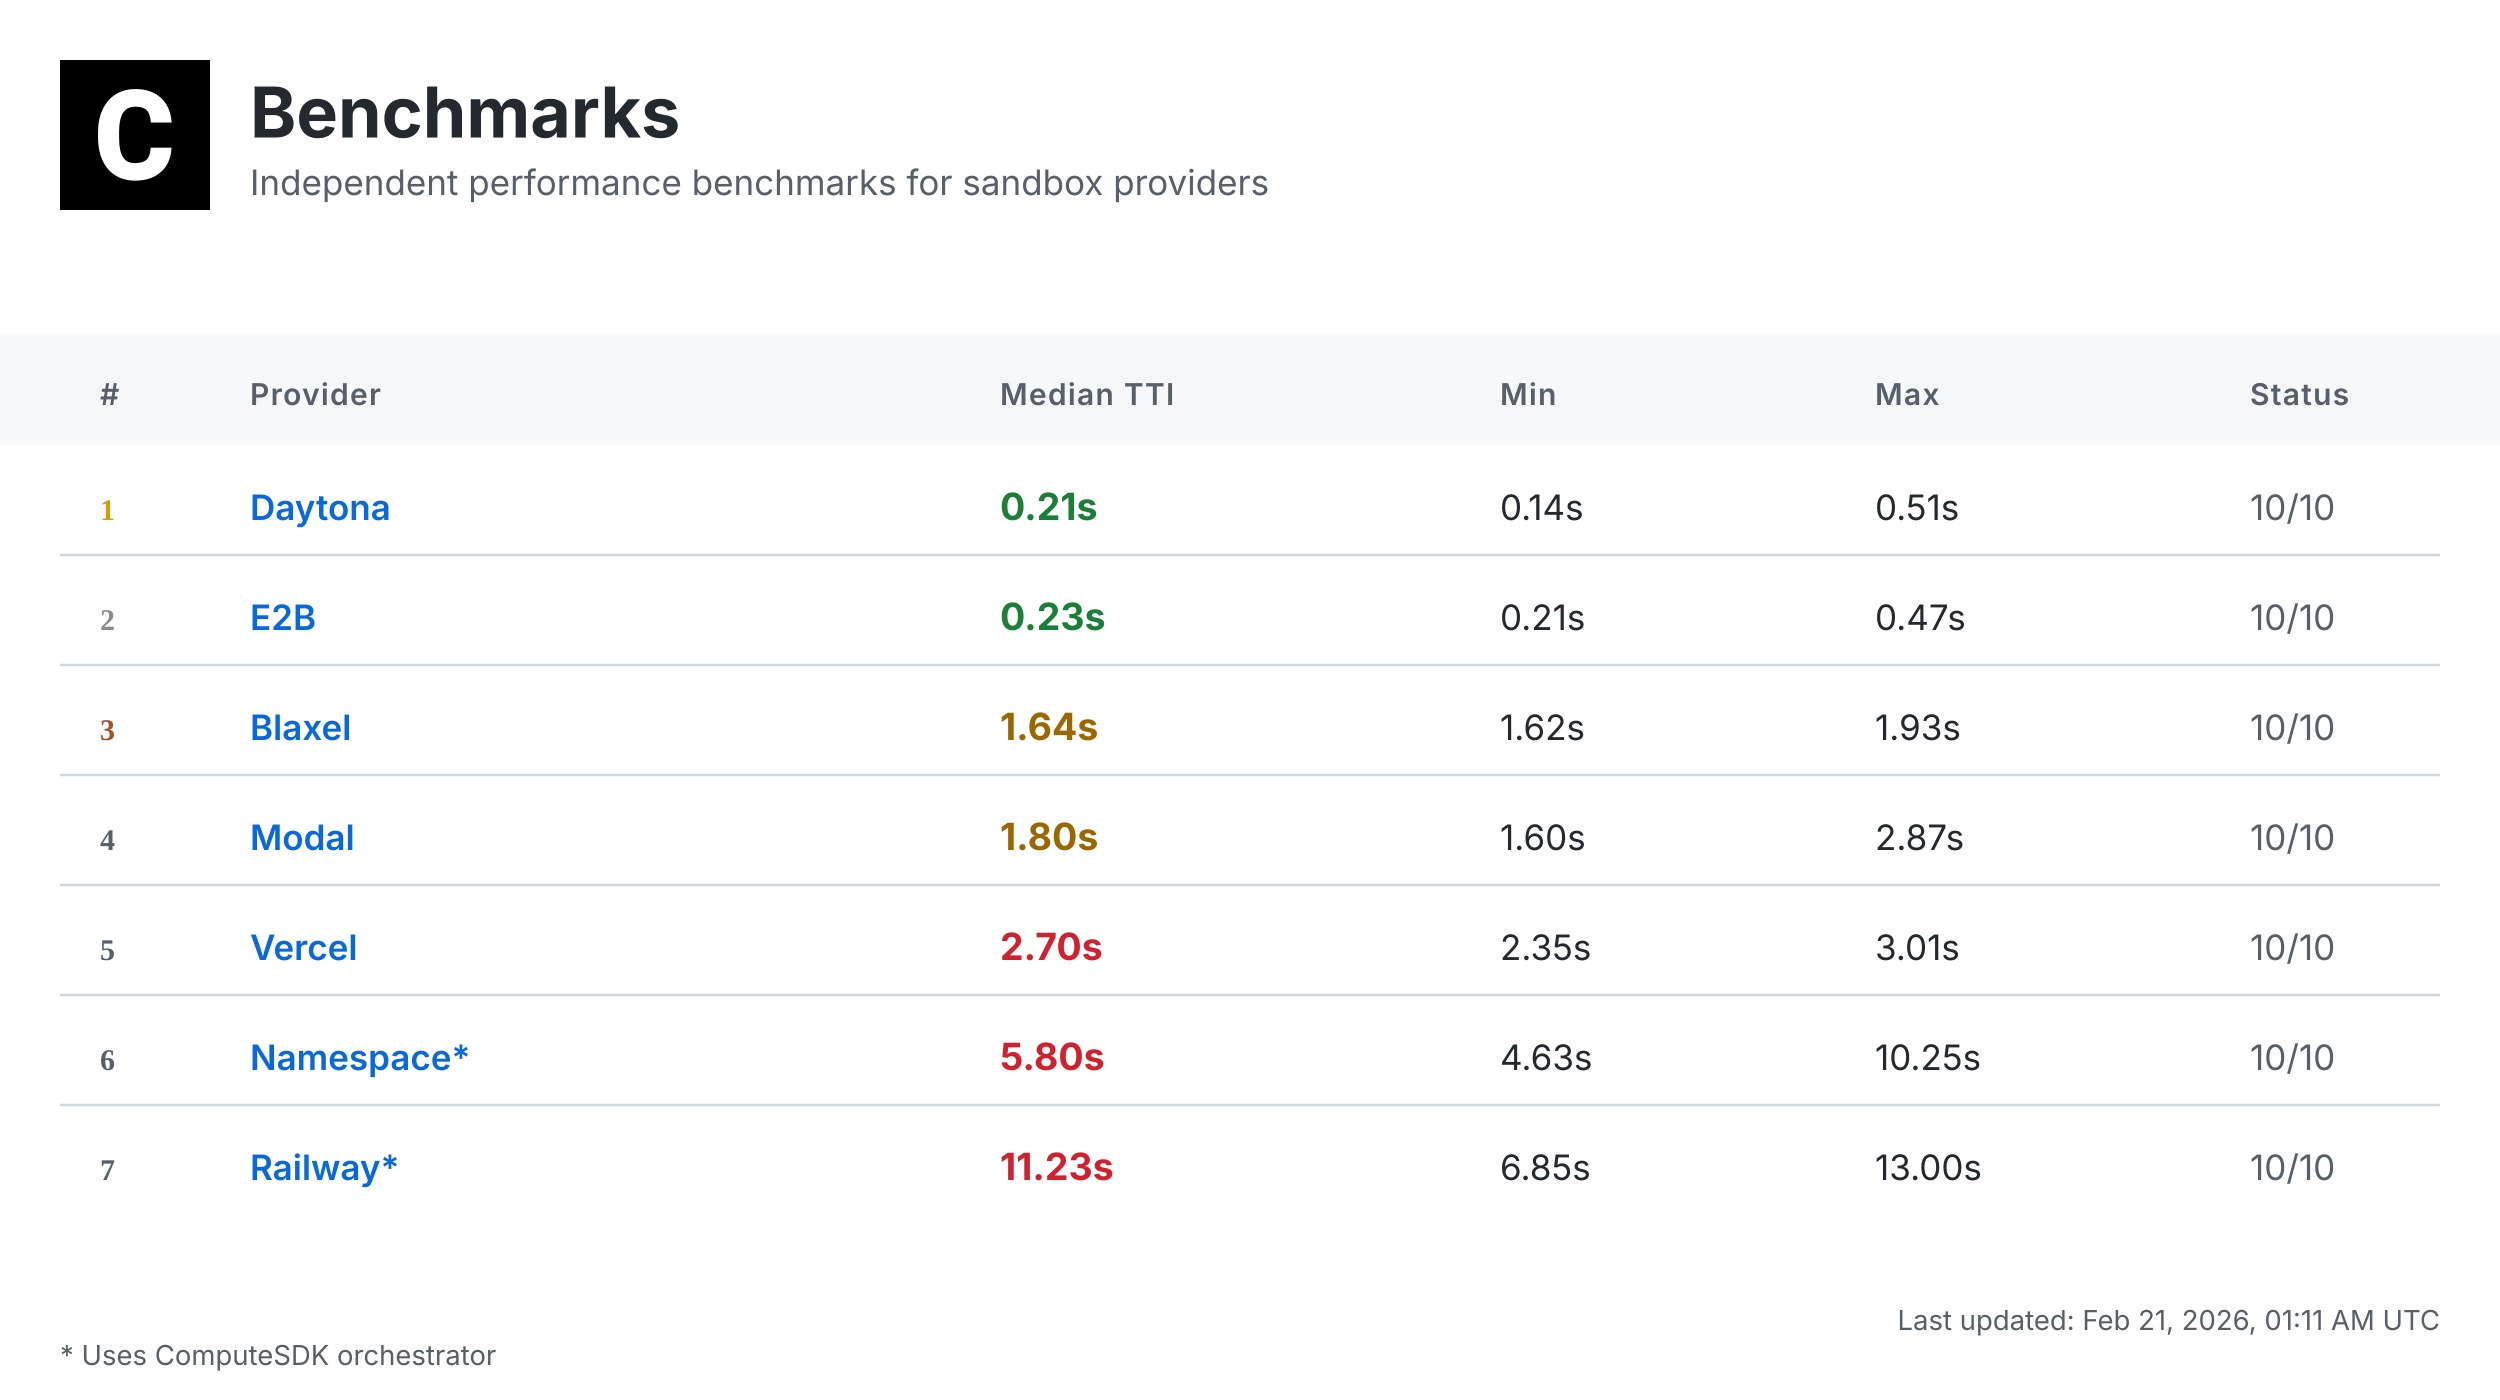
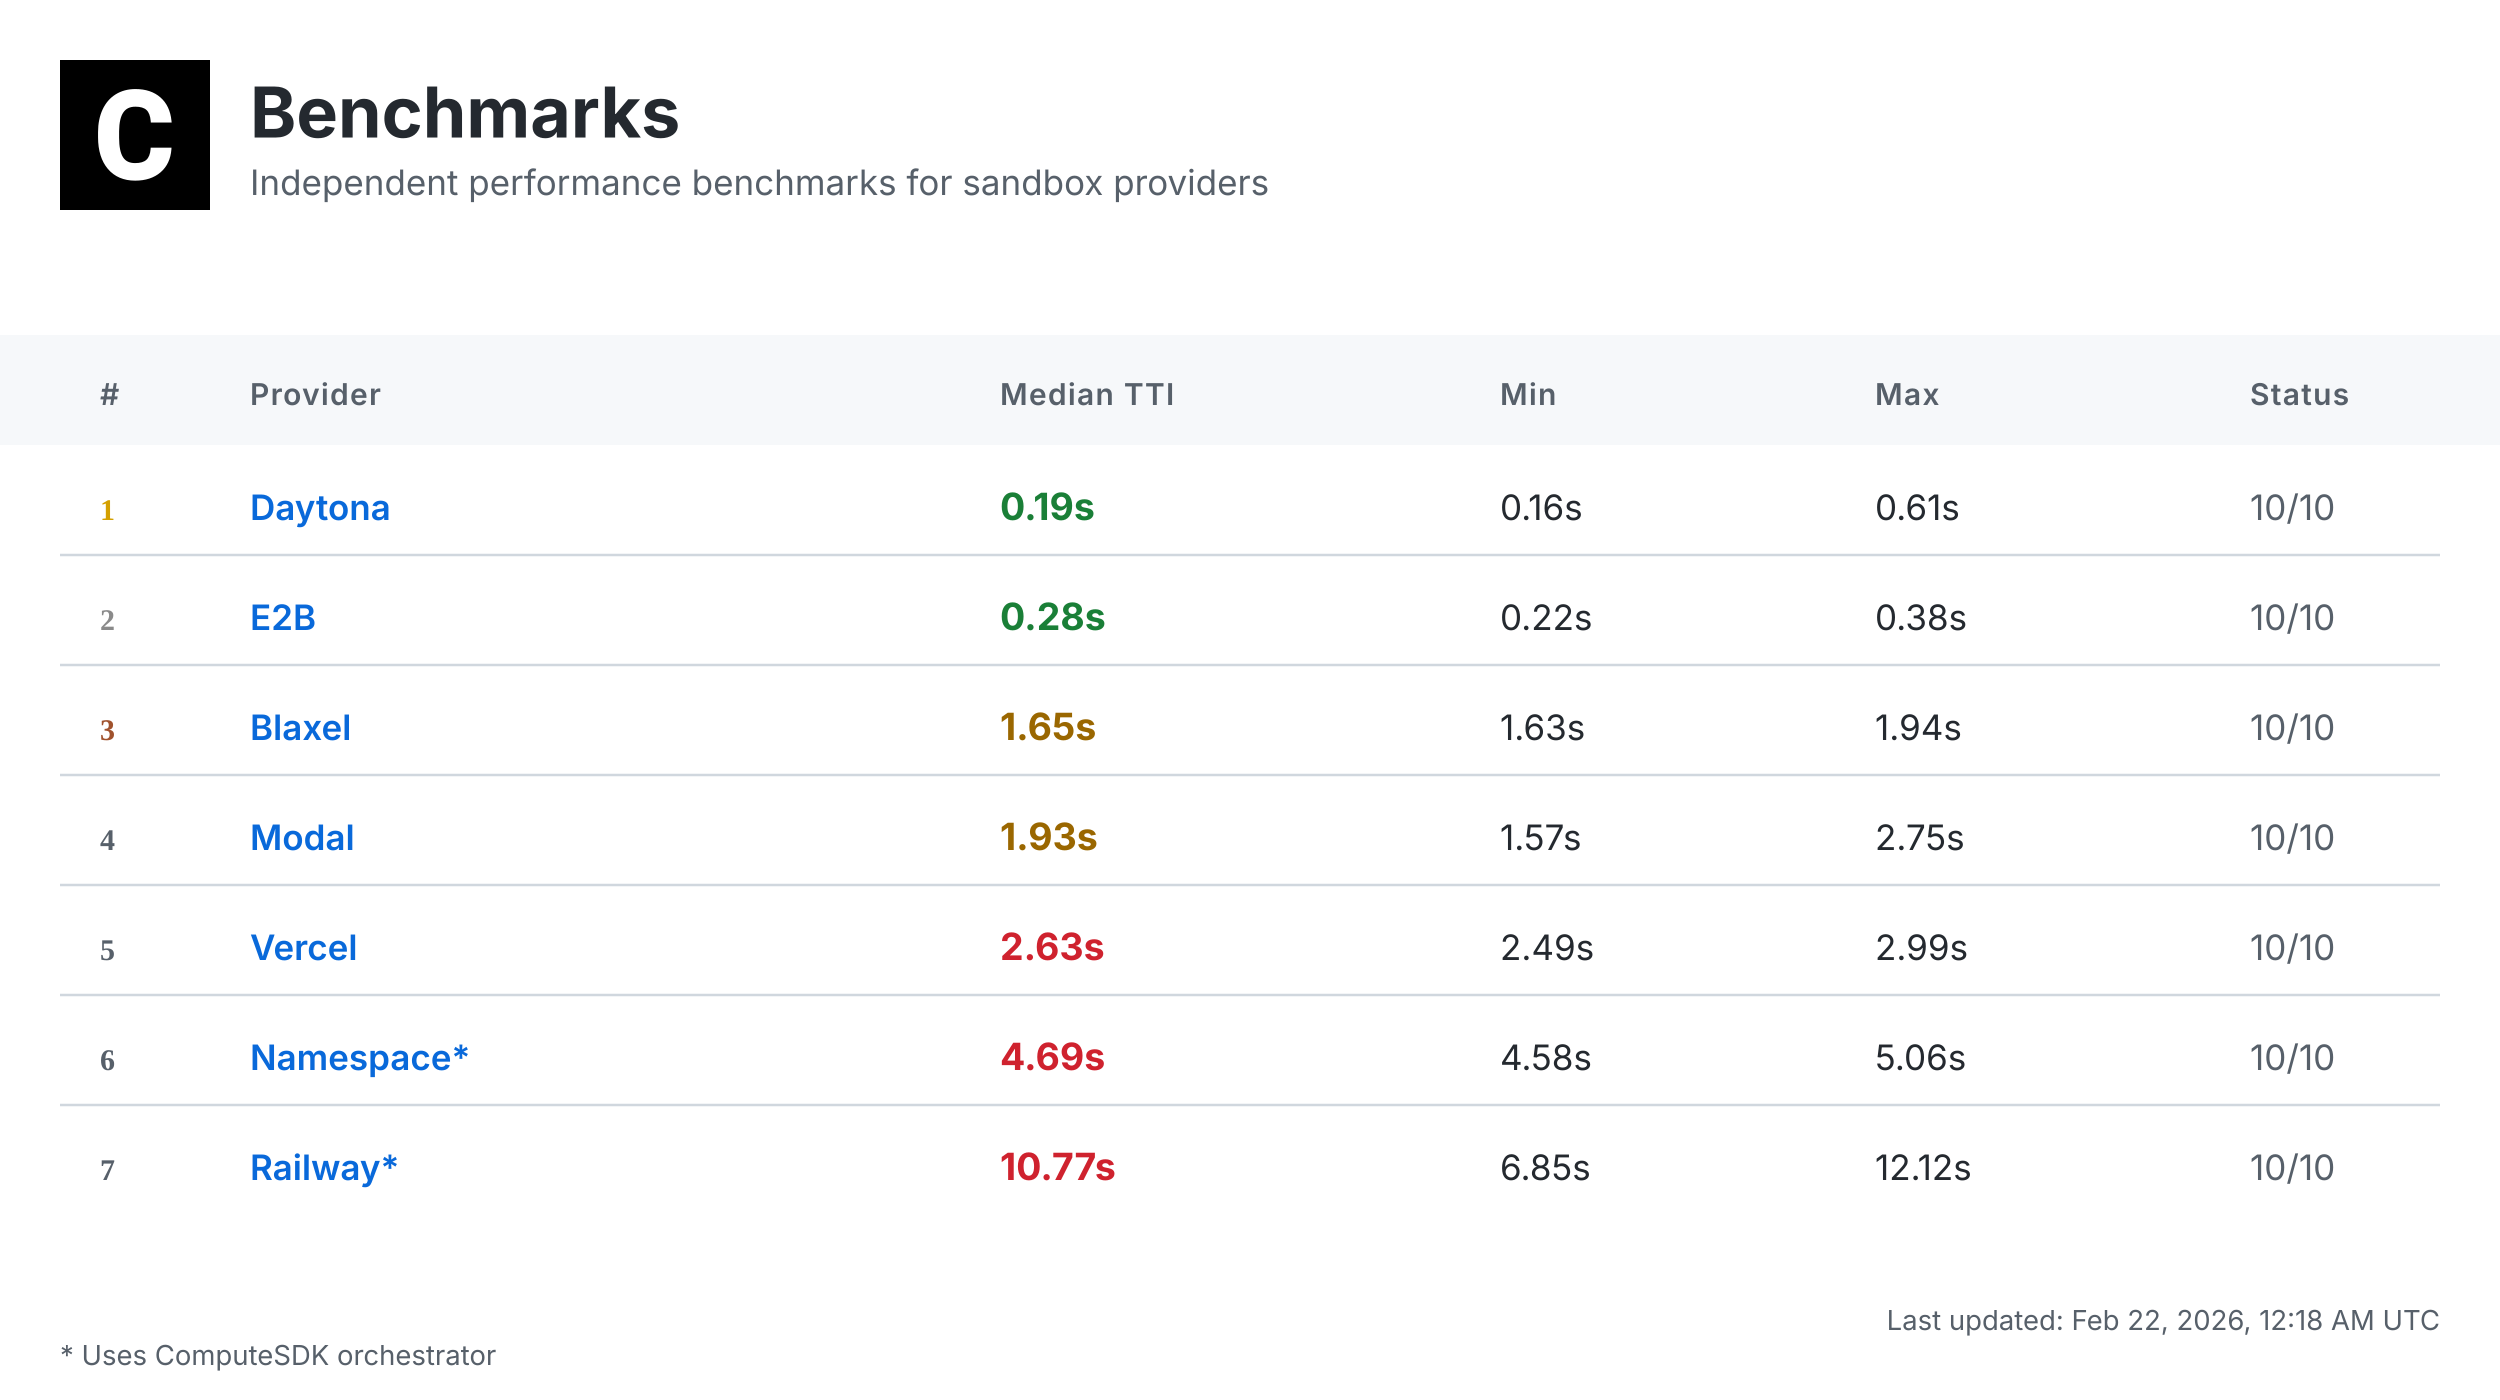
<svg xmlns="http://www.w3.org/2000/svg" width="1000" height="560" viewBox="0 0 1000 560">
  <defs>
    <linearGradient id="headerGrad" x1="0%" y1="0%" x2="100%" y2="100%">
      <stop offset="0%" style="stop-color:#f6f8fa;stop-opacity:1" />
      <stop offset="100%" style="stop-color:#ffffff;stop-opacity:1" />
    </linearGradient>
  </defs>
  <style>
    .bg { fill: #ffffff; }
    .header-bg { fill: url(#headerGrad); }
    .table-header-bg { fill: #f6f8fa; }
    .table-header { font: 600 12px 'Inter', 'SF Pro Display', -apple-system, BlinkMacSystemFont, 'Segoe UI', Roboto, Helvetica, Arial, sans-serif; fill: #57606a; text-transform: uppercase; letter-spacing: 0.5px; }
    .row { font: 14px 'Inter', 'SF Pro Display', -apple-system, BlinkMacSystemFont, 'Segoe UI', Roboto, Helvetica, Arial, sans-serif; fill: #24292f; }
    .rank { font-weight: 700; fill: #57606a; }
    .rank-1 { fill: #d4a000; }
    .rank-2 { fill: #8a8a8a; }
    .rank-3 { fill: #a0522d; }
    .provider { font-weight: 600; fill: #0969da; }
    .median { font-weight: 700; font-size: 15px; }
    .fast { fill: #1a7f37; }
    .medium { fill: #9a6700; }
    .slow { fill: #cf222e; }
    .status { fill: #57606a; }
    .divider { stroke: #d0d7de; stroke-width: 1; }
    .border { stroke: #d0d7de; stroke-width: 1; fill: none; }
    .timestamp { font: 11px 'Inter', 'SF Pro Display', -apple-system, BlinkMacSystemFont, 'Segoe UI', Roboto, Helvetica, Arial, sans-serif; fill: #57606a; }
    .title { font: bold 28px 'Inter', 'SF Pro Display', -apple-system, BlinkMacSystemFont, 'Segoe UI', Roboto, Helvetica, Arial, sans-serif; fill: #24292f; }
    .subtitle { font: 14px 'Inter', 'SF Pro Display', -apple-system, BlinkMacSystemFont, 'Segoe UI', Roboto, Helvetica, Arial, sans-serif; fill: #57606a; }
    .logo { fill: #24292f; }
  </style>
  <rect class="bg" width="1000" height="560" />
  <g transform="translate(24, 24)">
    <rect width="60" height="60" fill="#000000" />
    <g transform="scale(0.035) translate(0, 0)">
      <path fill="#ffffff" d="M1036.26,1002.28h237.87l-.93,19.09c-8.38,110.32-49.81,198.3-123.82,262.07-73.09,63.31-170.84,95.43-290.48,95.43-130.81,0-235.55-44.69-311.43-133.6-74.48-87.98-112.65-209.48-112.65-361.23v-60.51c0-96.83,17.7-183.41,51.68-257.43,34.91-74.95,85.19-133.61,149.89-173.63,64.7-40.04,140.12-60.52,225.3-60.52,117.77,0,214.13,32.12,286.29,95.9,72.62,63.3,114.98,153.61,126.15,267.67l1.86,19.08h-238.34l-.93-15.83c-4.65-59.11-20.95-101.94-47.95-127.08-27-25.6-69.83-38.17-127.08-38.17-61.91,0-107.06,20.95-137.33,65.17-31.65,45.15-47.94,117.77-48.87,215.53v74.48c0,102.41,15.36,177.83,45.62,223.91,28.86,44.22,74.01,65.63,137.79,65.63,58.19,0,101.48-12.57,128.95-38.17,26.99-25.14,43.29-66.1,47.48-121.5l.93-16.3Z" />
    </g>
  </g>
  <text class="title" x="100" y="55">Benchmarks</text>
  <text class="subtitle" x="100" y="78">Independent performance benchmarks for sandbox providers</text>
  <rect class="table-header-bg" y="134" width="1000" height="44" />
  <text class="table-header" x="40" y="162">#</text>
  <text class="table-header" x="100" y="162">Provider</text>
  <text class="table-header" x="400" y="162">Median TTI</text>
  <text class="table-header" x="600" y="162">Min</text>
  <text class="table-header" x="750" y="162">Max</text>
  <text class="table-header" x="900" y="162">Status</text>
  <text class="rank rank-1" x="40" y="208">1</text>
  <text class="row provider" x="100" y="208">Daytona</text>
-   <text class="row median fast" x="400" y="208">0.21s</text>
-   <text class="row" x="600" y="208">0.14s</text>
-   <text class="row" x="750" y="208">0.51s</text>
+   <text class="row median fast" x="400" y="208">0.19s</text>
+   <text class="row" x="600" y="208">0.16s</text>
+   <text class="row" x="750" y="208">0.61s</text>
  <text class="row status" x="900" y="208">10/10</text>
  <line class="divider" x1="24" y1="222" x2="976" y2="222" />
  <text class="rank rank-2" x="40" y="252">2</text>
  <text class="row provider" x="100" y="252">E2B</text>
-   <text class="row median fast" x="400" y="252">0.23s</text>
-   <text class="row" x="600" y="252">0.21s</text>
-   <text class="row" x="750" y="252">0.47s</text>
+   <text class="row median fast" x="400" y="252">0.28s</text>
+   <text class="row" x="600" y="252">0.22s</text>
+   <text class="row" x="750" y="252">0.38s</text>
  <text class="row status" x="900" y="252">10/10</text>
  <line class="divider" x1="24" y1="266" x2="976" y2="266" />
  <text class="rank rank-3" x="40" y="296">3</text>
  <text class="row provider" x="100" y="296">Blaxel</text>
-   <text class="row median medium" x="400" y="296">1.64s</text>
-   <text class="row" x="600" y="296">1.62s</text>
-   <text class="row" x="750" y="296">1.93s</text>
+   <text class="row median medium" x="400" y="296">1.65s</text>
+   <text class="row" x="600" y="296">1.63s</text>
+   <text class="row" x="750" y="296">1.94s</text>
  <text class="row status" x="900" y="296">10/10</text>
  <line class="divider" x1="24" y1="310" x2="976" y2="310" />
  <text class="rank" x="40" y="340">4</text>
  <text class="row provider" x="100" y="340">Modal</text>
-   <text class="row median medium" x="400" y="340">1.80s</text>
-   <text class="row" x="600" y="340">1.60s</text>
-   <text class="row" x="750" y="340">2.87s</text>
+   <text class="row median medium" x="400" y="340">1.93s</text>
+   <text class="row" x="600" y="340">1.57s</text>
+   <text class="row" x="750" y="340">2.75s</text>
  <text class="row status" x="900" y="340">10/10</text>
  <line class="divider" x1="24" y1="354" x2="976" y2="354" />
  <text class="rank" x="40" y="384">5</text>
  <text class="row provider" x="100" y="384">Vercel</text>
-   <text class="row median slow" x="400" y="384">2.70s</text>
-   <text class="row" x="600" y="384">2.35s</text>
-   <text class="row" x="750" y="384">3.01s</text>
+   <text class="row median slow" x="400" y="384">2.63s</text>
+   <text class="row" x="600" y="384">2.49s</text>
+   <text class="row" x="750" y="384">2.99s</text>
  <text class="row status" x="900" y="384">10/10</text>
  <line class="divider" x1="24" y1="398" x2="976" y2="398" />
  <text class="rank" x="40" y="428">6</text>
  <text class="row provider" x="100" y="428">Namespace*</text>
-   <text class="row median slow" x="400" y="428">5.80s</text>
-   <text class="row" x="600" y="428">4.63s</text>
-   <text class="row" x="750" y="428">10.25s</text>
+   <text class="row median slow" x="400" y="428">4.69s</text>
+   <text class="row" x="600" y="428">4.58s</text>
+   <text class="row" x="750" y="428">5.06s</text>
  <text class="row status" x="900" y="428">10/10</text>
  <line class="divider" x1="24" y1="442" x2="976" y2="442" />
  <text class="rank" x="40" y="472">7</text>
  <text class="row provider" x="100" y="472">Railway*</text>
-   <text class="row median slow" x="400" y="472">11.23s</text>
+   <text class="row median slow" x="400" y="472">10.77s</text>
  <text class="row" x="600" y="472">6.85s</text>
-   <text class="row" x="750" y="472">13.00s</text>
+   <text class="row" x="750" y="472">12.12s</text>
  <text class="row status" x="900" y="472">10/10</text>
-   <text class="timestamp" x="976" y="532" text-anchor="end">Last updated: Feb 21, 2026, 01:11 AM UTC</text>
+   <text class="timestamp" x="976" y="532" text-anchor="end">Last updated: Feb 22, 2026, 12:18 AM UTC</text>
  <text class="timestamp" x="24" y="546">* Uses ComputeSDK orchestrator</text>
</svg>
